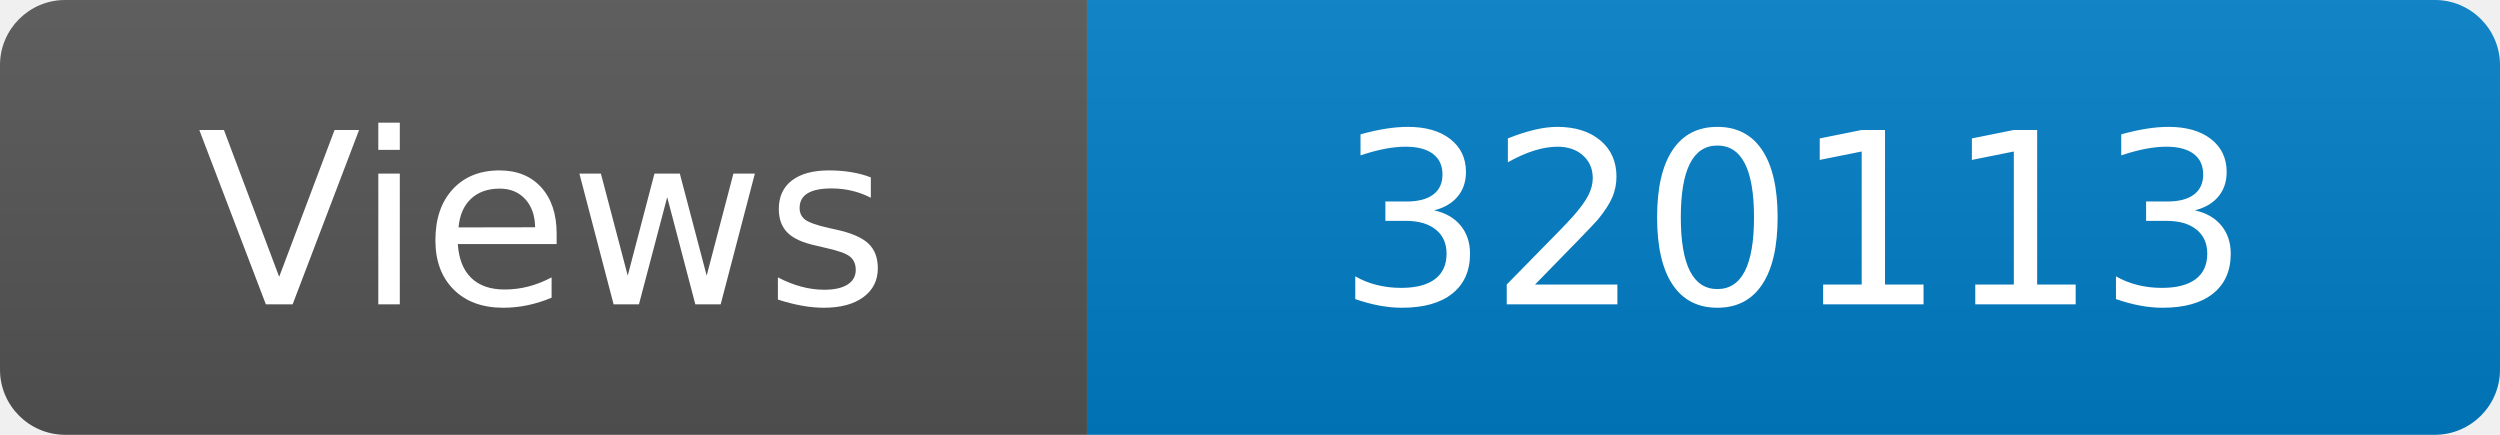
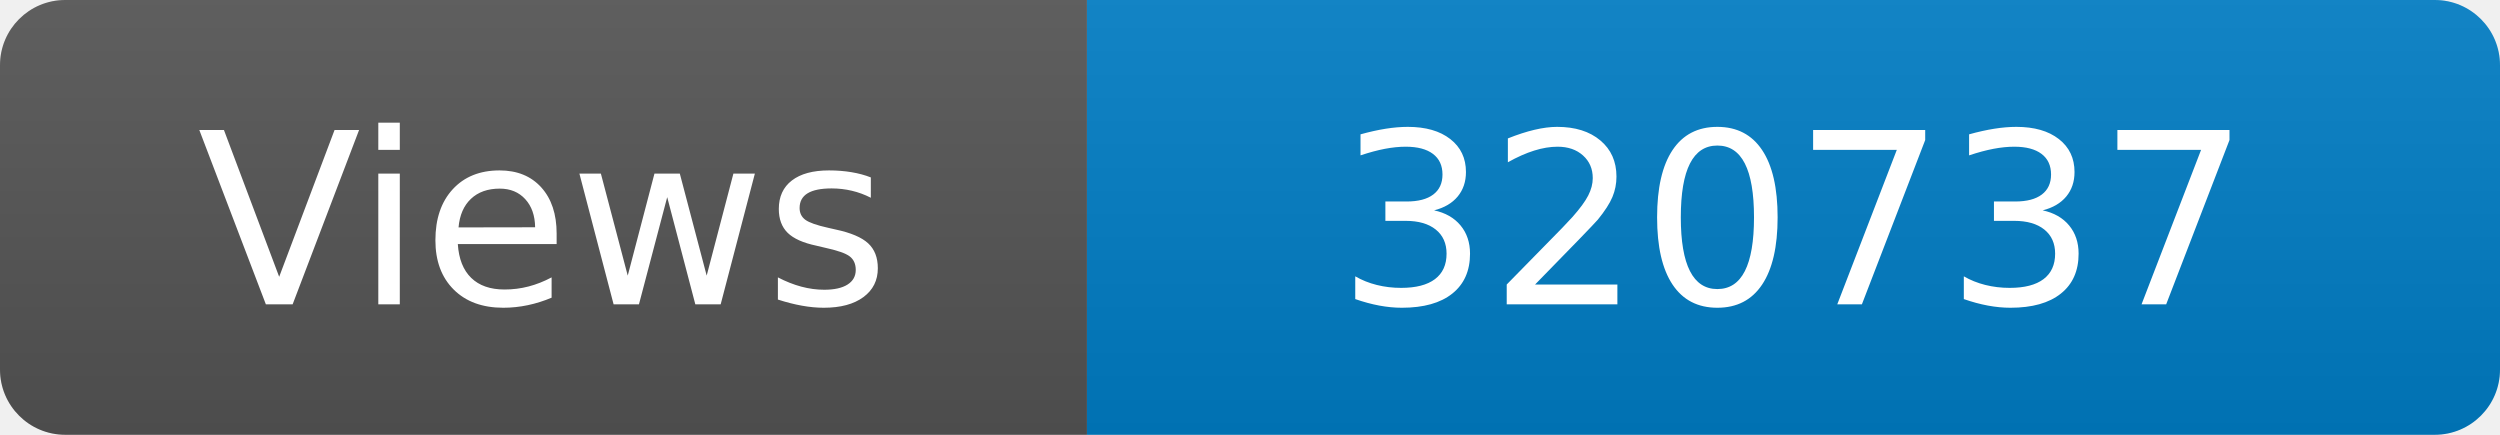
<svg xmlns="http://www.w3.org/2000/svg" width="115" height="20" role="img" aria-label="Maintained?: yes">
  <linearGradient id="s" x2="0" y2="100%">
    <stop offset="0" stop-color="#bbb" stop-opacity=".1" />
    <stop offset="1" stop-opacity=".1" />
  </linearGradient>
  <clipPath id="r">
    <rect width="115" height="20" rx="3" fill="#fff" />
  </clipPath>
  <g clip-path="url(#r)">
    <rect width="50" height="20" fill="#555" />
    <rect x="50" width="160" height="20" fill="#007ec6" />
    <rect width="115" height="20" fill="url(#s)" />
  </g>
  <g fill="#fff" text-anchor="middle" font-family="Verdana,Geneva,DejaVu Sans,sans-serif" font-size="110">
    <text x="250" y="140" transform="scale(.1)" fill="#fff">Views</text>
-     <text x="825" y="140" transform="scale(.1)" fill="#fff">320113</text>
+     <text x="825" y="140" transform="scale(.1)" fill="#fff">320737</text>
  </g>
</svg>
